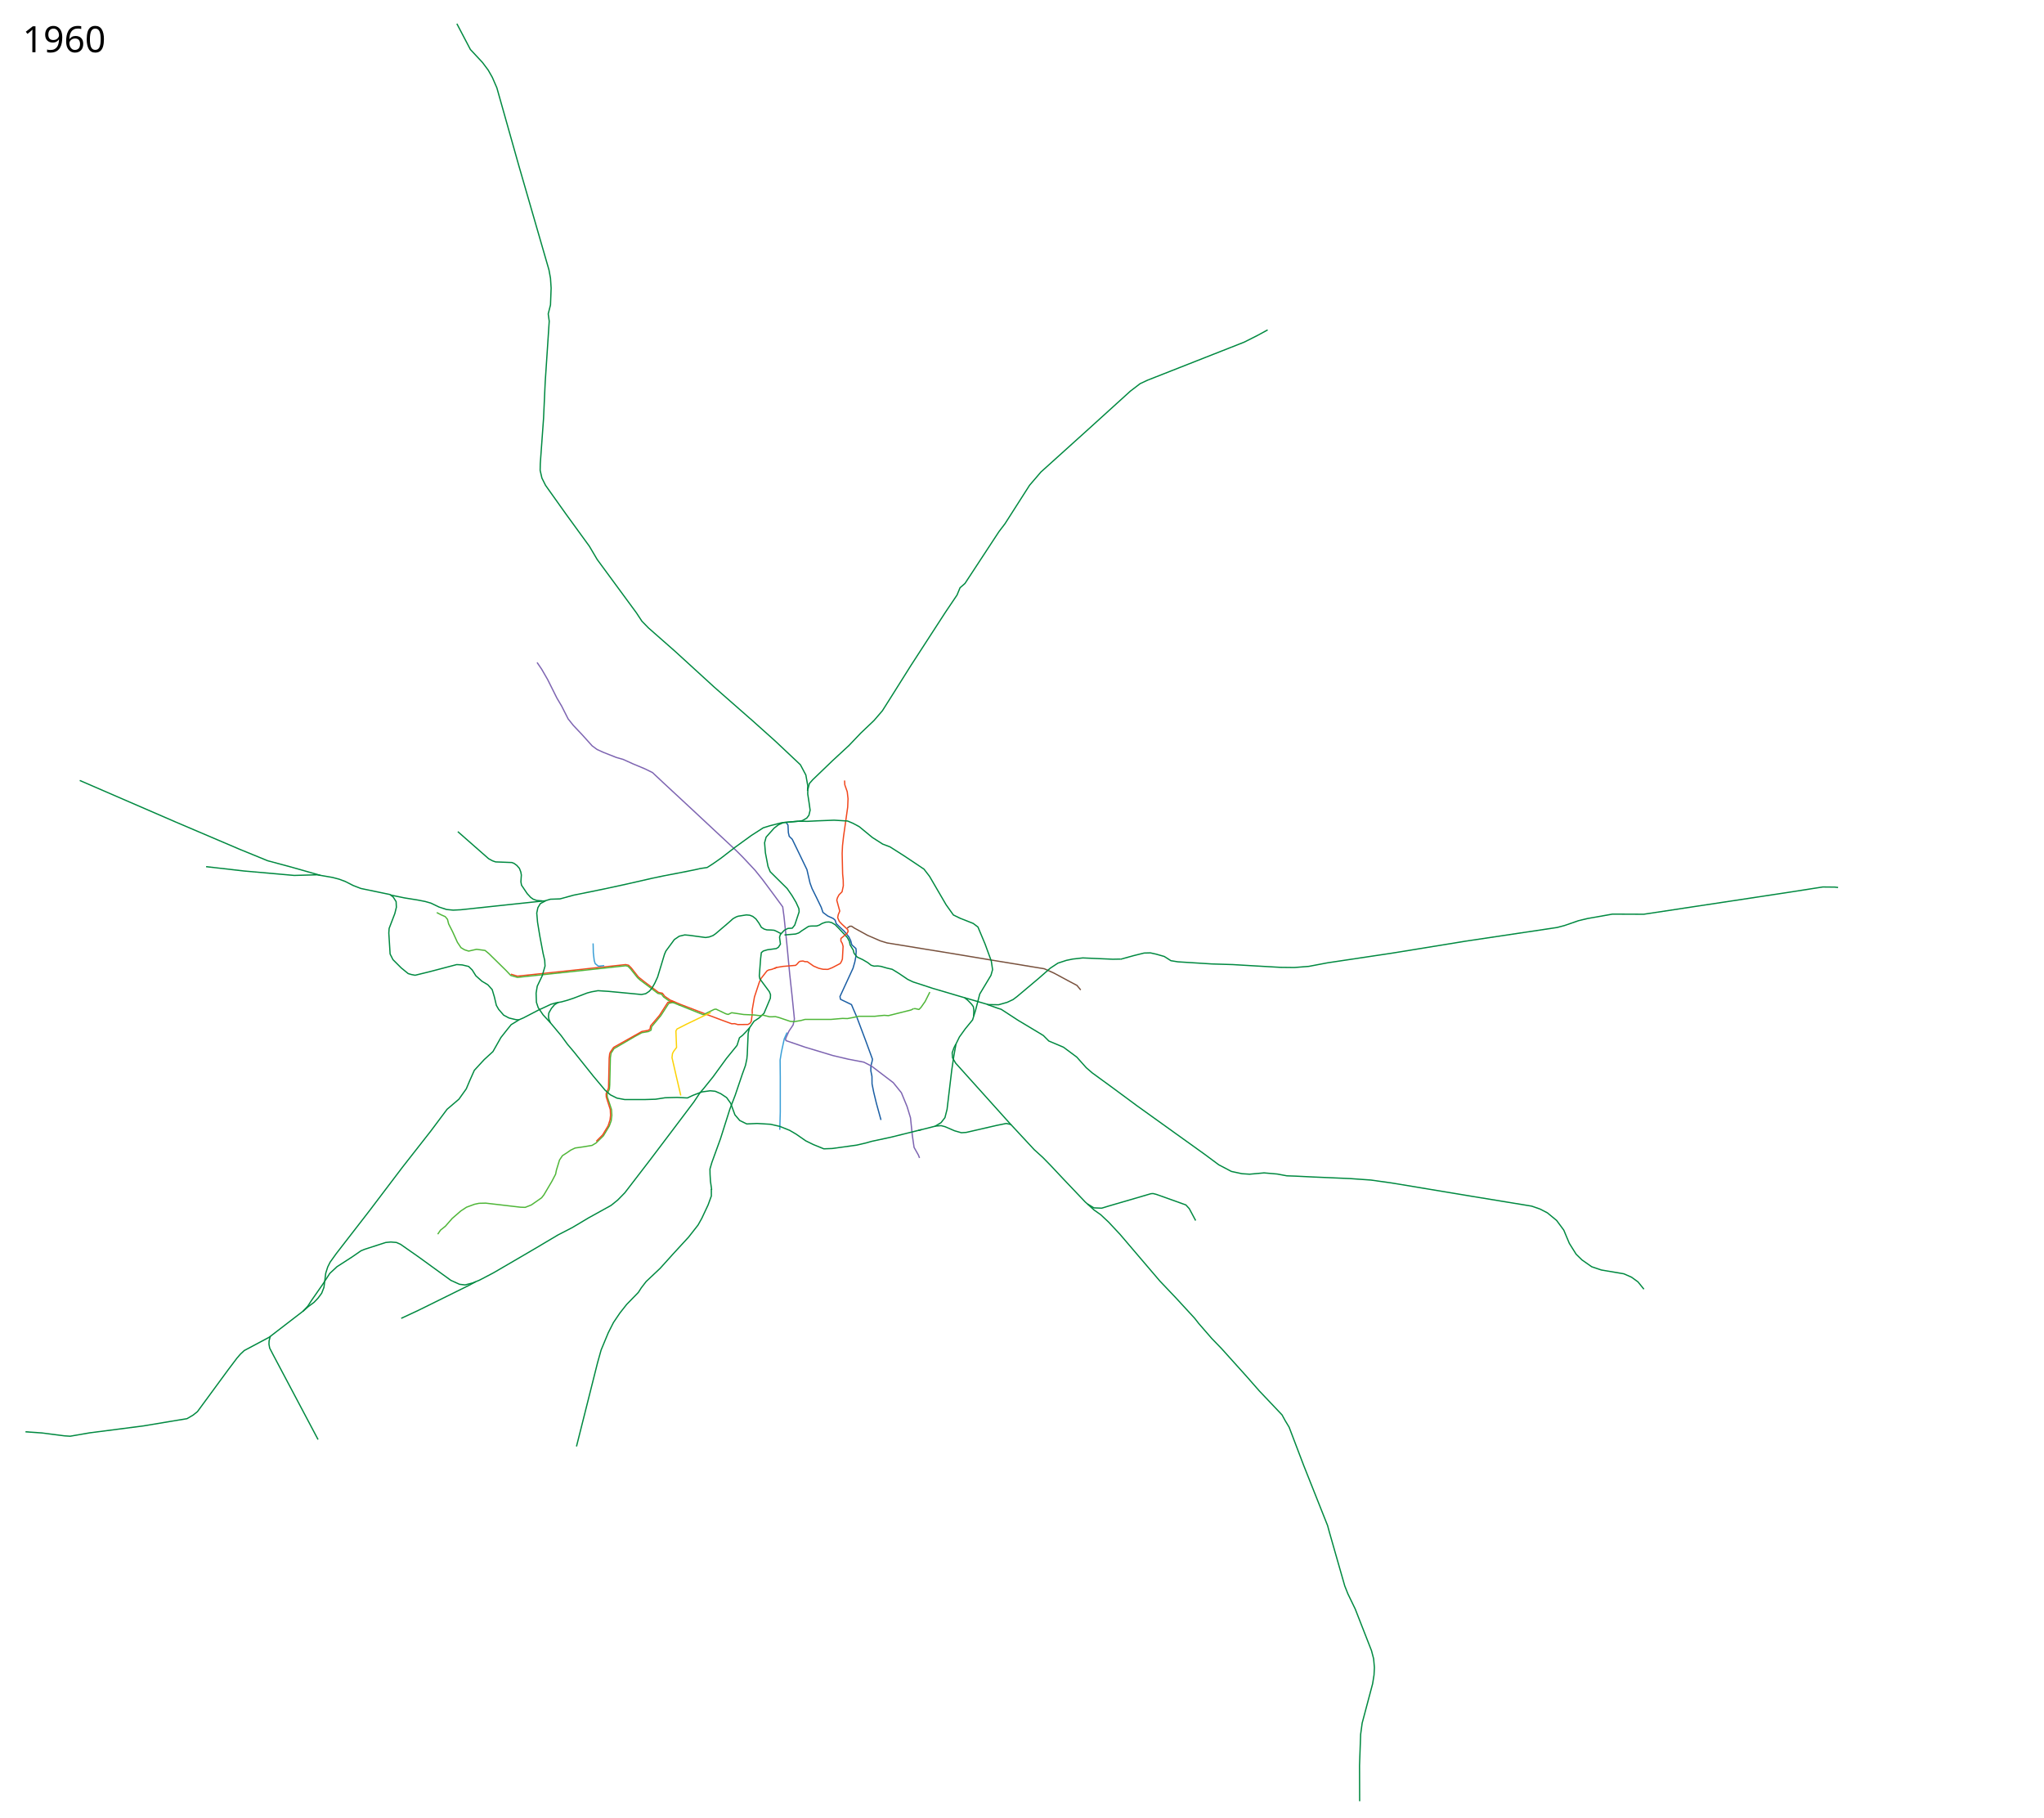
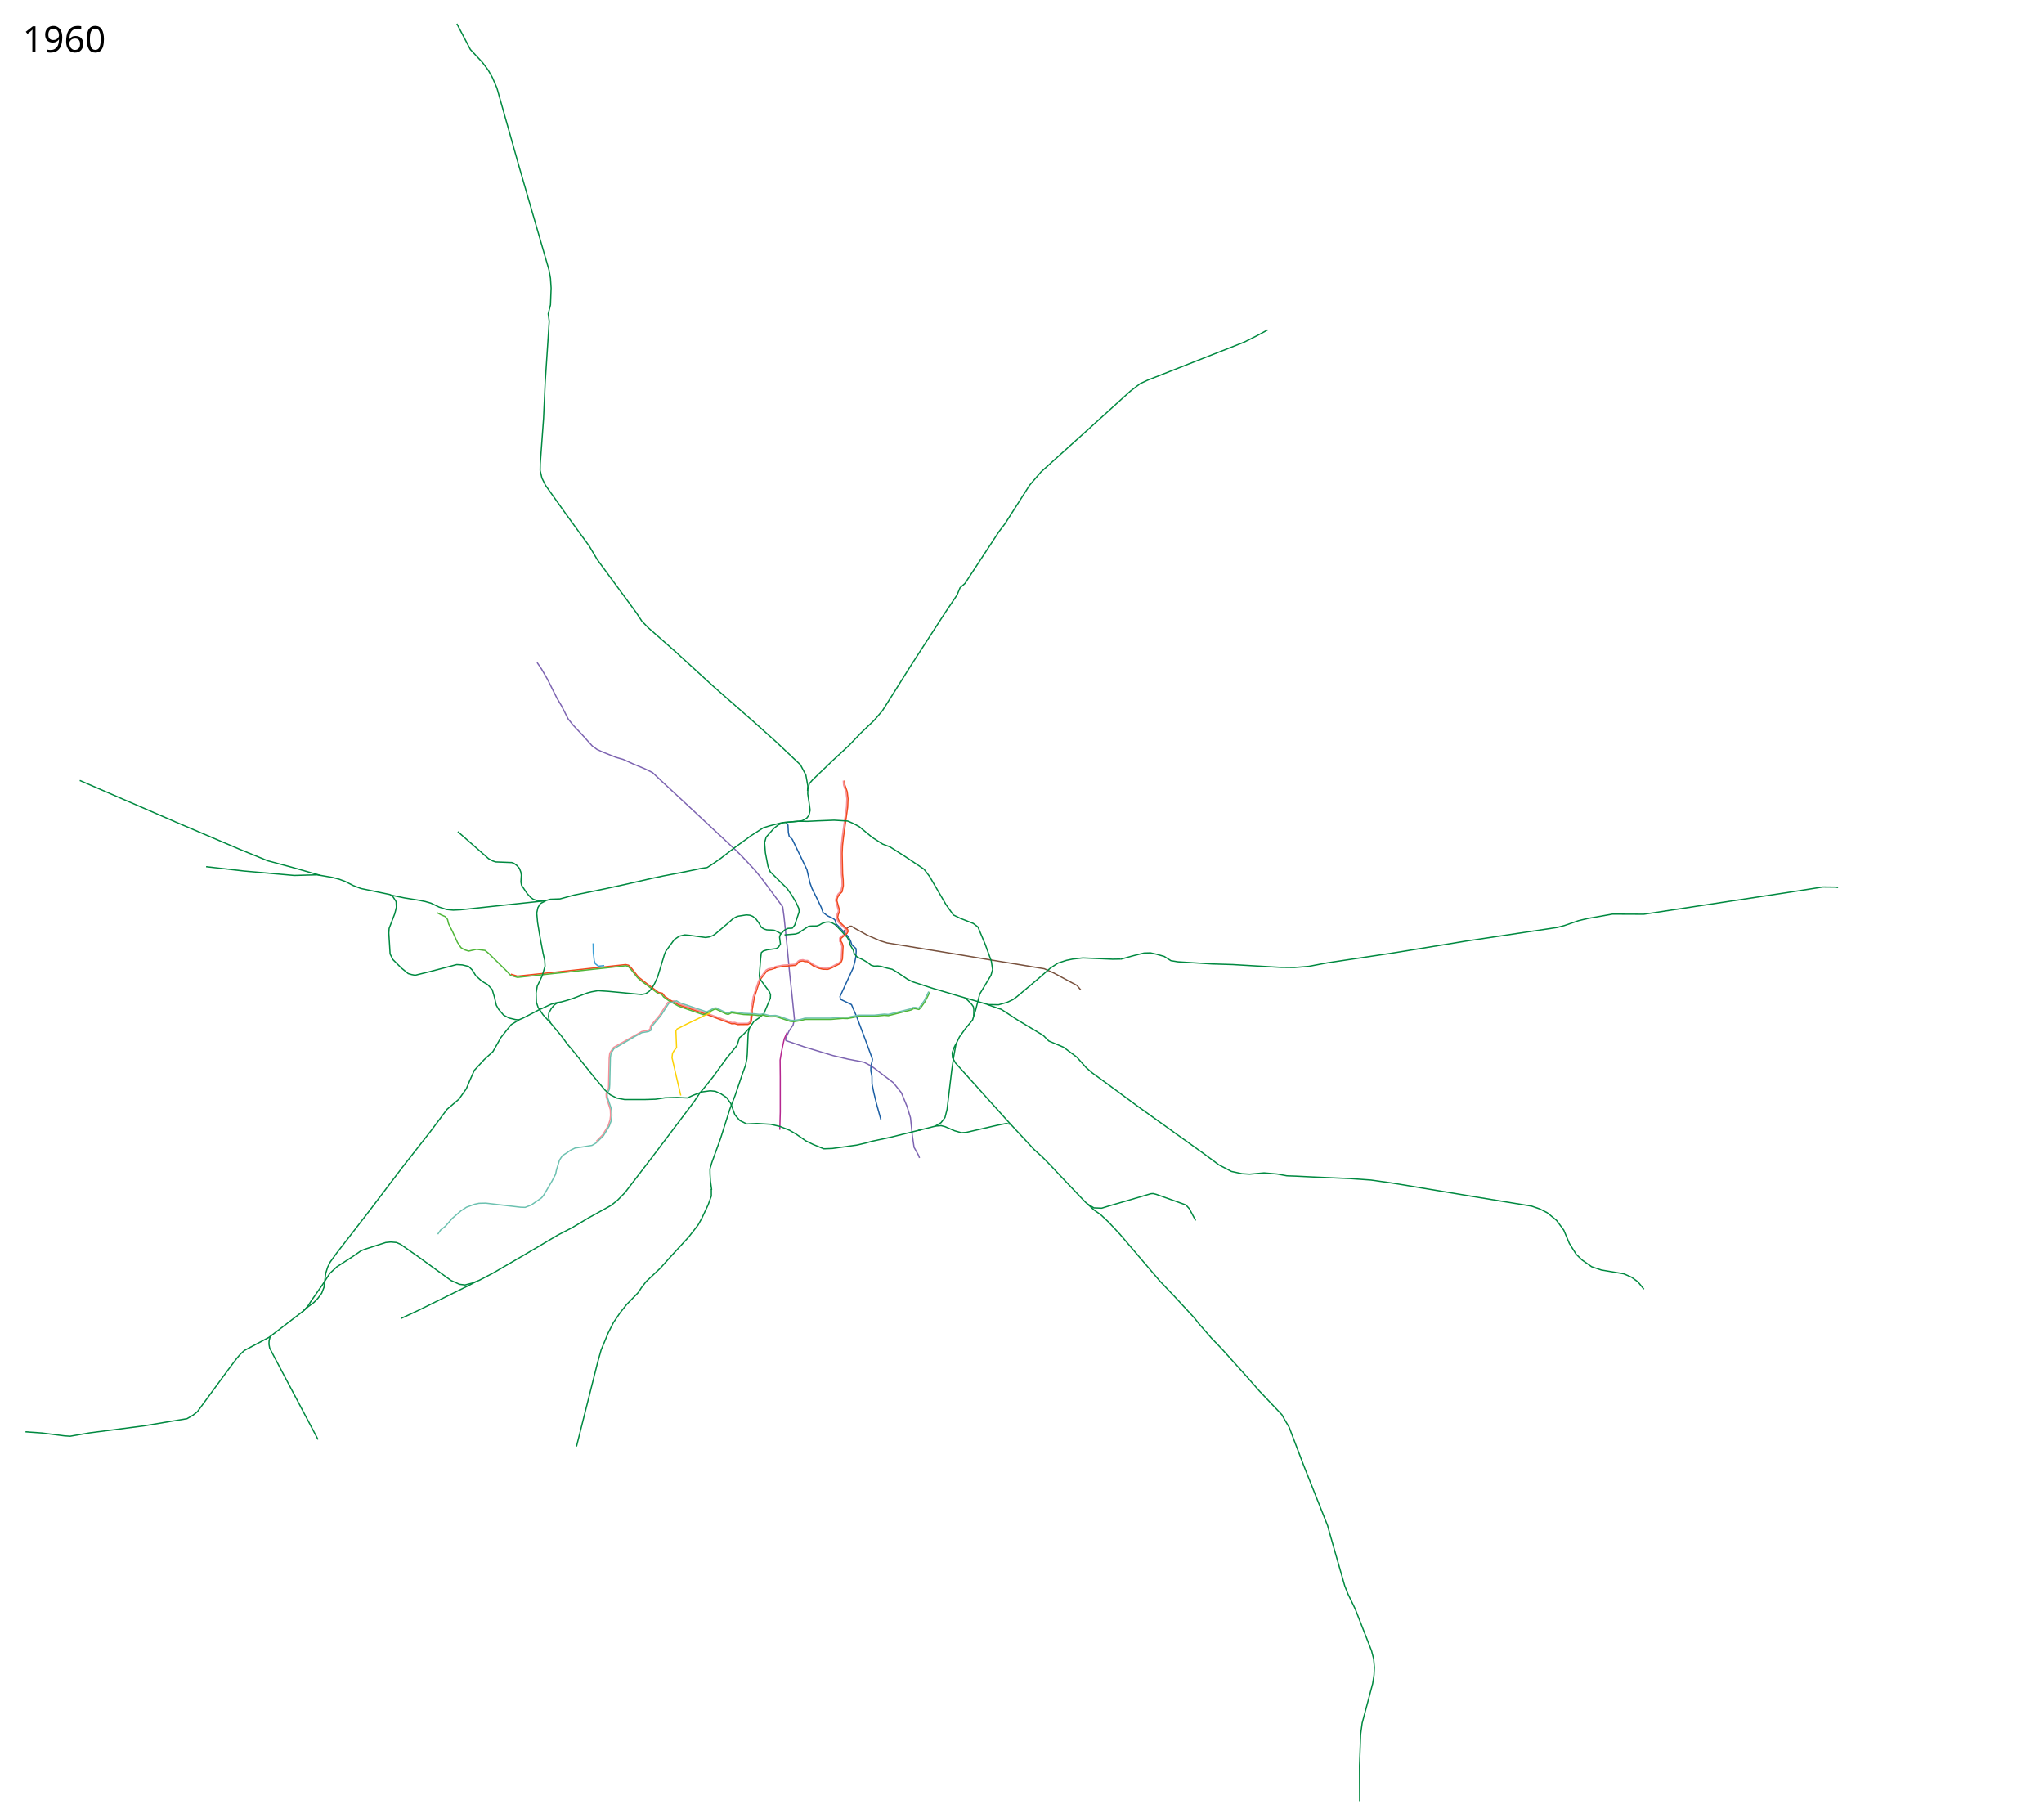
<svg xmlns="http://www.w3.org/2000/svg" width="8100" height="7200" viewBox="-1250, -2500, 8100, 7200">
-   <path d="M1865.273 757.8l7.409 11.274 1.446 29.6 3.385 14.529 11.99 11.746 21.51 44.301 36.72 76.018 12.24 53.149 8.053 21.903 17.716 35.755 18.683 38.653 6.764 19.97 19.005 14.174 22.225 10.307 7.271 6.707 4.325 13.586 8.375 8.053 13.529 12.884 8.944 8.187 18.757 22.736 7.522 15.47 4.46 16.398 16.364 14.838.967 10.952-1.61 22.226-3.866 19.97-7.087 24.803-51.749 112.17 2.144 10.877c.644.322 43.485 20.937 43.485 20.937l6.764 16.105 13.53 31.245 35.753 95.023 27.058 73.763-.967 6.765-5.153 20.615-.322 18.682 4.51 22.226.321 29.634 6.765 33.822 10.63 43.807 18.037 65.388" fill="none" stroke="#1b5ea4" stroke-width="5" stroke-linejoin="round" />
+   <path d="M1865.273 757.8l7.409 11.274 1.446 29.6 3.385 14.529 11.99 11.746 21.51 44.301 36.72 76.018 12.24 53.149 8.053 21.903 17.716 35.755 18.683 38.653 6.764 19.97 19.005 14.174 22.225 10.307 7.271 6.707 3.406 14.313 12.877 12.725 8.511 8.971 7.692 8.195 19.871 21.639 8.509 15.977 5.047 15.494 16.363 14.838.967 10.952-1.61 22.226-3.866 19.97-7.087 24.803-51.749 112.17 2.144 10.877c.644.322 43.485 20.937 43.485 20.937l6.764 16.105 13.53 31.245 35.753 95.023 27.058 73.763-.967 6.765-5.153 20.615-.322 18.682 4.51 22.226.321 29.634 6.765 33.822 10.63 43.807 18.037 65.388" fill="none" stroke="#1b5ea4" stroke-width="5" stroke-linejoin="round" />
  <path d="M1862.441 1615.394l2.188 7.274 76.018 26.09 110.068 33.137 60.13 14.196 62.366 11.936 30.279 15.462 86.325 65.71 32.211 39.942 22.548 54.759 13.529 44.451 7.086 68.288 7.087 48.96 17.394 30.923 4.259 11.074" fill="none" stroke="#7d64b1" stroke-width="5" stroke-linejoin="round" />
  <path d="M878.325 124.53l18.038 26.412 23.836 41.23 36.72 73.442 18.683 31.567 25.769 50.893 20.615 25.77 34.144 36.076 40.586 45.095 19.327 14.173 23.836 10.952 52.182 20.615 27.057 7.73 39.942 18.039 46.384 19.326 30.278 14.818 43.163 40.586 97.922 90.835 76.662 71.509 114.028 106.296 27.057 27.058 47.672 50.893 28.99 36.077 43.163 57.98 37.365 50.893 5.154 38.654 10.952 105.008 11.596 122.402 9.663 88.903 9.02 89.547-5.155 23.192-16.427 24.48-14.244 31.834" fill="none" stroke="#7d64b1" stroke-width="5" stroke-linejoin="round" />
-   <path d="M2106.856 1177.51l5.798-4.51 5.798-3.542h6.12l11.991 7.93 51.475 28.243 50.564 21.865 26.877 8.2 148.048 24.143 70.608 11.389 194.513 32.342 160.804 26.421 48.838 7.98 37.767 16.95 63.706 34.216 28.023 14.817 14.817 18.039" fill="none" stroke="#78513d" stroke-width="5" stroke-linejoin="round" />
+   <path d="M2094.29 1187.967l12.566-10.457 5.798-4.51 5.798-3.542h6.12l11.991 7.93 51.475 28.243 50.564 21.865 26.877 8.2 148.048 24.143 70.608 11.389 194.513 32.342 160.804 26.421 48.838 7.98 37.767 16.95 63.706 34.216 28.023 14.817 14.817 18.039" fill="none" stroke="#78513d" stroke-width="5" stroke-linejoin="round" />
  <path d="M1731.137 1516.305l-.455-14.577 9.11-51.931 19.133-58.308 7.289-15.489 23.232-29.61 6.833-3.644 11.844-2.277 20.499-7.744" fill="none" stroke="#f1471d" stroke-width="5" stroke-linejoin="round" />
+   <path d="M1113 2021.5l25-25 22-36.5 7.5-23.5 2-18-1-22.5-16-50-.5-13 7.5-17.5 2-5.5 2.5-117.5 2-17.5 2.5-6.5 13-19 112-63 25-4.5 7.5-5 2-12.5 35.5-42 32.86-51.181 23.601-6.722 24.451 13.548 99.127 33.472 106.799 39.298 11.272-.538 13.027 3.86 37.65.027 6.293-3.093 4.61-6.624 3.458-28.557-.73-14.516 9.056-52.99 20.231-60.09 7.596-15.281 23.248-30.204 9.372-5.085 11.235-1.765 19.474-7.621 26.484-4.736 48.276-3.797 4.99-4.319 6.735-7.859 6.093-3.697 13.006-1.88 9.4 2.94 9.566.094 24.332 17.24 20.11 8.805 16.6 4.507 17.49.22 17.809-6.818 29.235-15.722 4.072-6.238 3.368-9.032 2.492-48.324-2.893-10.276-5.799-9.949.056-13.805 25.039-20.634 3.264-6.065-.979-3.623-23.09-21.93-10.014-10.12-7.203-17.664 2.466-13.422 5.65-13.097-11.53-43.03 2.803-11.151 7.116-13.32 11.234-11.047 4.604-22.072-.398-21.602-2.299-25.367-1.81-81.701 1.629-29.466 3.761-36.678 16.536-116.722 1.44-32.549-3.207-26.628-9.655-27.687-1.046-17.642" fill="none" stroke="#f78f98" stroke-width="5" stroke-linejoin="round" />
  <path d="M1951.233 628.615l-.346 16.768 5.154 33.5 4.365 30.956-4.942 20.26-8.515 11.134-17.47 9.88-12.015 2.24-62.287 5.24-20.505 9.192-16.75 12.884-31.889 35.755-6.12 22.226 3.221 39.941 10.308 53.793 8.697 21.26 67.321 66.676 19.327 28.024 15.783 26.735 11.274 24.803.966 12.562-17.394 52.504-9.663 12.24c-3.221.323-17.394.967-17.394.967l-13.85 7.086-15.784 16.428-3.543 11.274 3.543 27.38-8.053 12.561-8.375 5.154-35.432 4.832-16.106 4.832-7.73 6.442-2.82 23.755-5.233 68.369 2.255 11.918 37.687 50.893 4.51 11.596-.645 13.851-25.147 59.968-19.917 18.599-19.57 12.756-18.148 26.57-5.154 20.937-1.289 29.956-2.254 53.793-1.611 17.716-5.476 26.09-12.562 34.789-28.346 83.749-20.937 54.437-37.043 116.926-34.466 95.023-7.408 25.446.322 20.616 1.61 27.701 4.832 34.144" fill="none" stroke="#008940" stroke-width="5" stroke-linejoin="round" />
-   <path d="M774.604 1359.503l25.77 7.73 86.325-9.019 342.726-36.72 11.596 2.577 10.308 10.307 28.346 36.077 25.124 19.97 54.76 41.23 15.46 3.222 8.731 11.884 21.76 15.14 17.143 6.994" fill="none" stroke="#f1471d" stroke-width="5" stroke-linejoin="round" />
+   <path d="M774.604 1359.503l25.77 7.73 86.325-9.019 342.726-36.72 11.596 2.577 10.308 10.307 28.346 36.077 25.124 19.97 54.76 41.23 15.46 3.222 8.731 11.884 21.76 15.14 13.961 8.408" fill="none" stroke="#f1471d" stroke-width="5" stroke-linejoin="round" />
  <path d="M1950.027 632.978l1.092-19.39-7.699-43.226-21.55-40.523-99.815-94.01-98.579-88.28M3059.66 2269.79l25.125 15.46 30.923 1.289 29.634-9.02 165.565-48.316 8.375-.644 12.885 3.221 117.248 41.874 13.529 14.818 25.124 47.028" fill="none" stroke="#008940" stroke-width="5" stroke-linejoin="round" />
-   <path d="M1420.264 1467.93l22.61 9.797 107.052 41.221 57.658 21.582 42.013 15.406 11.844-.455 12.3 3.644 40.542-.456 7.744-4.555 5.01-7.288 4.1-30.521" fill="none" stroke="#f1471d" stroke-width="5" stroke-linejoin="round" />
-   <path d="M1440.985 1481.595l96.19 38.432 43.03-21.05 7.408-.967 39.297 18.683 8.697 2.255 13.851-6.765 15.461 2.255 31.89 4.832 43.162 1.932 20.293 2.577 14.173-1.932 25.125 6.442h10.307l12.885-.644 12.884 3.22 45.74 15.462 14.817 1.289 27.702-4.51 16.75-4.51H2043.721l45.096-3.865 19.326.644 20.615-3.865 24.48-5.154h63.135l17.394-1.932 20.615-1.933 16.105 1.288 48.961-12.24 41.23-10.307 9.664-5.154" fill="none" stroke="#4fb638" stroke-width="5" stroke-linejoin="round" />
-   <path d="M3191.082 1299.59l-31.567.645-118.537-5.154-39.941 4.51-25.125 5.153-33.5 10.952-30.278 19.971-47.028 41.23-85.038 71.509-15.461 11.596-23.192 10.952-34.144 9.663-41.23-.644-119.503-34.788-100.499-29.634-77.95-25.447-20.938-9.986-36.194-24.447-25.33-15.494-20.936-4.832-23.514-6.764-12.885-1.611-14.495.644-11.918-3.543-12.884-10.307-20.938-12.24-20.293-9.342-6.348-6.47-7.18-9.635-2.9-11.919-12.24-20.293-3.22-14.817-8.054-14.817-35.754-38.331-12.562-12.562-13.529-8.053-10.63-2.577-12.884.644-14.817 5.154-10.905 6.511-10.032 3.474-22.87.323-9.663 1.288-28.024 18.038-5.29 4.266-6.628 4.109-11.596 3.865-43.705 3.638" fill="none" stroke="#008940" stroke-width="5" stroke-linejoin="round" />
-   <path d="M484.704 2389.614l10.952-16.105 19.327-15.462 27.057-30.923 34.144-29.634 22.548-14.817 31.567-11.596 18.038-3.865 26.413-.644 137.863 16.105 18.683.644 24.48-9.663 40.586-28.346 9.02-11.596 31.566-53.47 14.817-28.346 3.222-16.106 12.24-39.941 11.596-17.394 16.105-10.308 16.75-11.596 17.394-8.375 31.567-4.51 35.432-5.797 16.106-9.664 28.99-28.345 23.192-38.654 7.73-21.26 2.577-21.258-1.288-22.548-5.798-18.038-10.952-32.211-.644-10.952 9.019-19.971 1.289-16.75 2.576-108.23 2.577-17.393 11.596-18.038 81.816-47.673 28.346-15.461 26.26-4.533 10.46-5.453 2.256-13.85 36.72-44.13 31.245-48.316 16.296-3.773 27.826 11.795" fill="none" stroke="#4fb638" stroke-width="5" stroke-linejoin="round" />
-   <path d="M1723.624 347.924l-143.16-125.638L1424.27 79.56l-104.427-91.77-26.122-26.83-21.84-33.146L1116.5-283.5l-31-52.5-92-126.5L912-577l-14.5-29-7-30.5.5-26 13-180 6.5-143 16-242-4-29 9-35.5 2.5-66.5-2.5-39-6-33-119-411.5-87.5-310-18-41.5-16.5-29-22.5-30-48-51.5-53.5-102M2757.77 1957.357l-220.75-245.487-12.342-21.156-1.367-19.588 6.833-19.588 7.289-14.577M2572.101 1452.757l12.374 9.546 15.91 16.263 6.718 9.546 1.768 10.96v10.607l-.354 15.91" fill="none" stroke="#008940" stroke-width="5" stroke-linejoin="round" />
+   <path d="M1419.471 1470.309l21.903 11.918 108.552 36.721 57.658 21.582 42.013 15.406 11.844-.455 12.3 3.644 40.542-.456 7.744-4.555 5.01-7.288 4.1-30.521" fill="none" stroke="#f1471d" stroke-width="5" stroke-linejoin="round" />
+   <path d="M3191.082 1299.59l-31.567.645-118.537-5.154-39.941 4.51-25.125 5.153-33.5 10.952-30.278 19.971-47.028 41.23-85.038 71.509-15.461 11.596-23.192 10.952-34.144 9.663-41.23-.644-119.503-34.788-100.499-29.634-77.95-25.447-20.938-9.986-36.194-24.447-25.33-15.494-20.936-4.832-23.514-6.764-12.885-1.611-14.495.644-11.918-3.543-12.884-10.307-20.938-12.24-20.293-9.342-6.348-6.47-7.18-9.635-2.9-11.919-12.24-20.293-3.22-14.817-8.054-14.817-35.754-38.331-12.562-12.562-13.529-8.053-10.63-2.577-12.884.644-14.817 5.154-10.905 6.511-10.032 3.474-22.87.323-9.663 1.288-28.024 18.038-5.29 4.266-6.628 4.109-11.596 3.865-43.705 3.638M1723.624 347.924l-143.16-125.638L1424.27 79.56l-104.427-91.77-26.122-26.83-21.84-33.146L1116.5-283.5l-31-52.5-92-126.5L912-577l-14.5-29-7-30.5.5-26 13-180 6.5-143 16-242-4-29 9-35.5 2.5-66.5-2.5-39-6-33-119-411.5-87.5-310-18-41.5-16.5-29-22.5-30-48-51.5-53.5-102M2757.77 1957.357l-220.75-245.487-12.342-21.156-1.367-19.588 6.833-19.588 7.289-14.577M2572.101 1452.757l12.374 9.546 15.91 16.263 6.718 9.546 1.768 10.96v10.607l-.354 15.91" fill="none" stroke="#008940" stroke-width="5" stroke-linejoin="round" />
  <path d="M1818.383 1336.592l10.239-3.868 24.598-4.1 49.654-4.1 5.921-5.01 6.378-7.744 5.01-3.189 11.39-1.366 8.654 2.733h9.111l24.599 17.31 20.043 8.655 17.31 4.1 19.589.456 17.31-6.833 31.432-16.4 5.01-8.2 3.645-9.566 2.733-50.108-3.189-11.844-5.466-9.11v-10.478l24.599-20.5 4.1-7.743-1.822-6.833-23.688-22.321-9.566-10.022-6.378-15.033 2.278-11.844 5.922-14.121-11.844-43.276 2.733-9.566 6.377-11.844 11.844-11.844 5.011-23.688-.455-22.776-2.278-24.144-1.822-81.54 1.367-30.521 4.1-36.443 16.399-116.16 1.366-33.255-3.189-27.787-9.566-27.332-1.038-17.122" fill="none" stroke="#f1471d" stroke-width="5" stroke-linejoin="round" />
-   <path d="M480.839 1115.343l17.394 9.019 16.106 7.086 9.019 10.952 4.51 18.038 15.46 30.279 19.327 42.518 14.173 21.26 14.173 8.374 16.106 5.154 31.566-7.086 33.5 4.51 14.817 12.24 67 65.71 20.114 21.106 26.77 7.73 84.325-9.019L1144 1335.5l86-9.5 9 2.5 10.623 11.148 26.877 33.852 10 9 70.5 53 15 3.5 7.5 10.5 21.5 15.5 19.5 8.5" fill="none" stroke="#4fb638" stroke-width="5" stroke-linejoin="round" />
-   <path d="M1417.396 1466.546l-21.037 4.773-32.86 51.181-35.5 42-2 12.5-7.5 5-24.999 4.5-112 63-13 19-2.5 6.5-2 17.5-2.5 117.5-2 5.5-7.5 17.5.5 13 16 50 1 22.5-2 18-7.5 23.5-22 36.5-25 25" fill="none" stroke="#f1471d" stroke-width="5" stroke-linejoin="round" />
+   <path d="M480.839 1115.343l17.394 9.019 16.106 7.086 9.019 10.952 4.51 18.038 15.46 30.279 19.327 42.518 14.173 21.26 14.173 8.374 16.106 5.154 31.566-7.086 33.5 4.51 14.817 12.24 67 65.71 20.114 21.106 26.77 7.73 84.325-9.019L1144 1335.5l86-9.5 9 2.5 10.623 11.148 26.877 33.852 10 9 70.5 53 15 3.5 7.5 10.5 21.5 15.5 38.485 21.595" fill="none" stroke="#4fb638" stroke-width="5" stroke-linejoin="round" />
  <path d="M1720.746 1571.452l-13.307 14.817-14.817 15.461-12.24 9.664-9.664 30.278-41.874 51.538-53.47 73.441-37.366 46.384-13.528 15.462-24.48 36.72-86.97 115.316-88.26 116.604-98.565 128.2-28.346 28.99-26.413 21.26-89.547 49.605-63.778 38.009-57.336 29.634-85.681 50.894-60.557 35.432-109.518 63.778-55.403 28.99-27.057 10.952-29.634 7.73-21.904-2.576-34.144-15.462-128.844-93.412-70.865-49.605-16.105-7.087-22.548-1.932-19.97 1.932-83.75 27.058-14.173 5.798-35.432 24.48-59.913 38.653-28.345 26.414-28.346 43.807-44.451 63.778-14.173 21.903-19.203 20.75" fill="none" stroke="#008940" stroke-width="5" stroke-linejoin="round" />
-   <path d="M1868.952 1590.66l-11.134 25.312-11.227 52.114-5.154 31.567.644 66.355v139.796l-1.95 70.2" fill="none" stroke="#3a9fd7" stroke-width="5" stroke-linejoin="round" />
-   <path d="M1913.213 753.494l-65.993 6.088-45.725 11.746-27.057 8.375-47.028 30.278-65.71 47.673-54.116 41.874-32.21 22.548-23.193 14.817-30.278 4.51c2.577 1.288-141.085 28.345-141.085 28.345l-48.96 10.308-101.788 23.192-86.325 18.682-120.47 24.48-54.115 14.818-38.009 1.288-17.394 5.154-22.548 12.24-9.663 16.106-4.51 21.26 3.222 36.72 9.019 54.759 12.884 68.287 6.442 27.702 1.289 22.548-10.952 38.009-19.97 41.874-4.51 27.702 1.288 36.076 7.087 21.26 19.326 28.345 29.634 32.211 42.52 50.894 24.48 33.5 25.124 29.634 77.307 96.633 46.384 55.403 21.26 18.683 25.768 12.884 30.923 5.798h79.239l43.163-1.288 37.365-5.798 47.672-1.289 41.23 1.933 21.904-10.308 35.432-13.528 32.856-4.51 19.97 1.933 21.904 9.663 23.192 15.461 16.106 22.548 16.75 45.74 19.326 22.548 27.702 13.528 40.586-1.932 53.47 3.22 36.72 8.376 38.654 15.461 26.413 15.461 38.01 26.414 30.278 14.817 41.23 16.75 33.5-1.29 97.277-13.528 36.076-8.375 22.548-6.442 77.951-16.75 119.181-29.634" fill="none" stroke="#008940" stroke-width="5" stroke-linejoin="round" />
+   <path d="M1868.952 1590.66l-11.134 25.312-11.227 52.114-5.154 31.567.644 66.355v139.796l-1.95 70.2" fill="none" stroke="#b62790" stroke-width="5" stroke-linejoin="round" />
  <path d="M297 1045.5l19.25 4.25 36.5 7.5 53 8.5 29.25 5.75 22.75 6.5 32.75 15.75 29.25 9.5 26 2.5 30.5-1.5L756.5 1085l117.75-12.5 20.578-2.14 17.415-1.774" fill="none" stroke="#008940" stroke-width="5" stroke-linejoin="round" />
  <path d="M899.44 1069.152l-22.628-1.768-13.788-4.95-9.9-7.071-13.788-14.85-22.628-33.587-2.475-13.435 1.768-26.87-2.121-12.02-5.657-14.496-10.253-11.668-11.314-8.131-8.485-3.182-64.347-2.475-12.02-4.243-15.557-8.485-121.976-107.127M340 2723l67.5-31.5L609 2592l26-14M963.5 1470.5l-16 10-12 14L925 1513l-1.5 14 1.5 10.5 6 14.5" fill="none" stroke="#008940" stroke-width="5" stroke-linejoin="round" />
  <path d="M1100.25 1237.511l.331 7.32.644 29.635 3.625 31.182 3.914 12.192 12.467 9.972 23.264-2.283" fill="none" stroke="#3a9fd7" stroke-width="5" stroke-linejoin="round" />
  <path d="M2389.025 1978.6l66.355-16.749 23.836-14.173 15.462-19.97 8.375-32.856 18.682-156.546 8.375-56.047 8.375-46.384 13.528-27.702 23.192-32.211 28.99-35.432 11.596-37.365 16.75-65.067 44.452-74.085 6.442-22.548-5.154-34.144-24.48-66.999-28.346-67.643-18.683-14.173-52.182-20.615-26.413-12.885-28.99-40.586-65.71-112.738-21.904-28.346-76.018-50.894-58.624-37.365-28.99-10.951-41.23-26.414-51.538-42.518-25.125-13.529-21.26-9.019-53.47-3.221-66.355 2.577-38.009 1.932-37.742-.44" fill="none" stroke="#008940" stroke-width="5" stroke-linejoin="round" />
  <path d="M2454.736 1961.528l24.802-1.932 15.784 4.187 37.365 16.106 27.057 7.73 19.327-1.288 120.47-27.701 38.008-7.731 18.039 3.865" fill="none" stroke="#008940" stroke-width="5" stroke-linejoin="round" />
  <path d="M2370.343 1496.078h7.086l14.173 3.221 7.73-7.73 16.75-23.837 18.683-37.365" fill="none" stroke="#4fb638" stroke-width="5" stroke-linejoin="round" />
  <text x="-1160.547" y="4597.961" style="-inkscape-font-specification:Sans" font-size="144px" font-weight="400" font-family="Sans" />
  <text x="-1160.547" y="-2293.039" style="-inkscape-font-specification:Sans" font-size="144px" font-weight="400" font-family="Sans">
    <tspan x="-1160.547" y="-2293.039">1960</tspan>
  </text>
  <path d="M807.138 1540.851l-14.801-1.695-25.14-6.035-21.26-11.274-19.971-23.192-9.02-15.783h0l-7.73-32.856-8.697-29.312-17.394-19.327-23.192-13.85-24.158-21.582-14.495-23.192-14.173-13.85-25.447-6.12-21.903-1.29-106.62 28.025-57.98 14.172-14.248-2.67-13.13-3.772-27.702-22.548-32.856-32.855-11.273-22.226-5.154-83.104 1.288-18.36 22.548-58.947 6.12-24.803-.966-22.225-11.596-18.36-12.885-9.986-114.993-23.836-30.923-11.918-31.245-15.945-24.802-9.18-25.93-6.764-60.447-10.46-91.024 2.52-198.536-17.527-150.673-17.191M2661.793 1479.347l41.29 14.799 14.495 4.51 68.288 44.45 75.374 45.096 23.192 14.173 21.903 21.904 57.98 24.48 52.826 39.298 37.365 41.874 23.836 20.615 76.019 55.403 101.143 74.73 152.68 109.518 115.96 83.105 55.403 41.23 50.25 26.413 41.874 9.019 30.278 1.933 57.336-5.154 52.182 4.51 38.01 7.086 36.076 1.288 65.71 3.221 149.46 6.443 81.816 5.798 82.46 11.596 317.5 52.815 237.5 39 33 11.5 29 15 36.5 30 28.5 38.5 22 52.5 27 43 23 22.5 38.5 27 38.5 13 89 15 30.5 13.5 25.5 18.5 23.5 29M2755.587 1954.765l92.768 99.854 34.144 30.923 29.634 30.278 50.894 54.115 86.97 91.48 35.432 32.21 26.413 18.683 30.923 28.99 45.74 48.96 157.834 184.893 63.134 66.354 74.73 81.172 16.105 20.615 51.538 59.269 38.653 39.942 98.566 109.517 50.893 57.98 90.541 95.5 12 22 16 26.5 57.5 151 95 239 7.5 27.5L4079 3783l12.5 31.5 29 60 64.5 165 8.5 32.5 3 34.5-1.5 29.5-5.5 34.5-41.5 156-6 44.5-4.5 124 .5 141M3190.704 1300.336l51.593-14.274 41.552-10.307 25.125-.645 23.192 5.154 31.567 9.02 26.413 16.75 27.701 4.509 133.999 8.375 83.749 2.576 86.97 5.154 101.787 5.798 54.759.644 57.335-4.51 74.73-14.172 253.823-38.01 294-47.898 361.5-54 28.5-7.5 56.5-19.5 35.5-8.5 99-17.5 124 .5 205-31 363.5-55 141-22 47.5.5 13 1.5M1568.93 2210.52v27.702l-12.884 35.432-25.124 53.47-14.817 26.414-37.365 47.672-59.913 65.067-52.826 58.624-55.403 52.182-19.327 25.125-11.596 18.038-46.384 47.672-26.413 33.5-25.769 38.009-20.615 40.586-28.346 68.287-14.151 50.474L1034.5 3230.5M1951.233 628.614l6.058-24.313 13.279-15.105 78.845-75.768 65.21-60.307 46.096-48.423 52.72-50.143 33.25-38.654 36.076-56.941 76.269-121.258 137.507-212.093 45.957-68.11 12-29 19.5-17 134.5-205 24-31.5 97.5-152.5 45-52.5 188-169.5 166.5-151L3268-980l30-14 382.5-150.5 53.5-27 39.5-21.5" fill="none" stroke="#008940" stroke-width="5" stroke-linejoin="round" />
  <path d="M1847.718 1199.727l-8.69-3.881-12.086-6.417-9.02-3.866-10.63-.966-18.36-.644-10.951-3.221-10.952-7.087-9.663-16.75-11.918-16.427-12.563-9.986-11.596-4.51-13.528-1.288-32.856 5.154-8.375 3.221-11.918 6.765-15.783 14.172-52.826 45.096-10.63 7.409-14.817 5.475-14.495 2.255-64.422-8.697-18.039-1.61-21.903 5.153-19.327 13.207-33.5 45.418-5.475 12.562-27.38 90.513-11.127 24.233-11.743 20.863-10.951 11.918-13.53 9.019-16.749 3.221-80.528-7.73-51.537-4.832-40.264-2.577-25.125 4.51-17.394 4.509-53.793 20.615-24.831 8.28-23.807 6.537-21.904 3.866-19.327 5.475-50.57 23.515-58.947 30.6-16.428 7.087-31.889 19.648-15.14 18.683-25.446 32.21-20.615 36.4-10.952 19.326-34.788 31.889-38.973 42.325-18.222 40.998-13.666 32.343-29.154 40.998-46.887 39.977-64.725 86.495-112.094 143.017-131.422 173.296L82.71 2466.277l-24.48 34.144-9.664 19.326-7.73 24.48-7.087 56.048-9.019 23.192-14.817 19.971-15.461 16.106-22.52 16.744-21.821 18.916-133.44 102.679L-282 2850.5l-15 14-13.5 15.5-34 45-123 167.5-17.5 14-24 14-67 11-104.5 17.5-213.5 27.5-78 13.5-22.5-1.5-90-11.5-64.5-4.5" fill="none" stroke="#008940" stroke-width="5" stroke-linejoin="round" />
  <path d="M10.381 3203.178l-177.807-335.593-13.824-26.695-2.86-15.254.477-13.348 4.766-18.591M19.5 968L-100 934l-89.5-24-110-45L-553 757l-381-165" fill="none" stroke="#008940" stroke-width="5" stroke-linejoin="round" />
  <path d="M1566.91 1511.336l-28.127 13.341-67.774 32.602-38.01 19.327-4.509 7.73 2.577 65.711-10.952 14.173-5.153 9.664-1.933 16.105 18.038 78.595 16.75 71.509" fill="none" stroke="#fcd205" stroke-width="5" stroke-linejoin="round" />
+   <path d="M484.704 2389.614l10.952-16.105 19.327-15.462 27.057-30.923 34.144-29.634 22.548-14.817 31.567-11.596 18.038-3.865 26.413-.644 137.864 16.105 18.682.644 24.48-9.663 40.586-28.346 9.02-11.596 31.566-53.47 14.818-28.346 3.22-16.106 12.24-39.941 11.597-17.394 16.105-10.308 16.75-11.596 17.394-8.375 31.567-4.51 35.432-5.797 16.106-9.664 28.99-28.345 23.192-38.654 7.73-21.26 2.577-21.258-1.288-22.548-5.798-18.038-10.952-32.211-.644-10.952 9.019-19.971 1.289-16.75 2.576-108.23 2.577-17.393 11.596-18.038 81.816-47.673 28.346-15.461 26.26-4.533 10.46-5.453 2.256-13.85 36.72-44.13 31.245-48.316 30.524-10.205 15.803 8.75 103.746 35.072 18.882-9.41 9.37-5.181 9.593-1.192 40.162 19.366 7.865 1.609 12.275-6.793 49.04 7.27 43.26 1.966 19.962 2.443 13.467-2.145 26.218 6.852 23.537-.715 13.883 3.456 44.333 15.552 14.599 1.073 25.741-4.35 17.46-4.767 103.561-.12 45.167-3.813 19.545.715 44.075-8.826 63.012.043 39.134-4.202 15.61 1.284 88.669-22.092 10.137-5.457 9.17-.03 12.304 3.102 4.915-5.611 17.028-23.608 18.174-36.94" fill="none" stroke="#6cc1b0" stroke-width="5" stroke-linejoin="round" />
+   <path d="M1439.485 1486.595l97.69 33.432 43.03-21.05 7.408-.967 39.297 18.683 8.697 2.255 13.851-6.765 15.461 2.255 31.89 4.832 43.162 1.932 20.293 2.577 14.173-1.932 25.125 6.442h10.307l12.885-.644 12.884 3.22 45.74 15.462 14.817 1.289 27.702-4.51 16.75-4.51H2043.721l45.096-3.865 19.326.644 20.615-3.865 24.48-5.154h63.135l17.394-1.932 20.615-1.933 16.105 1.288 48.961-12.24 41.23-10.307 9.664-5.154" fill="none" stroke="#4fb638" stroke-width="5" stroke-linejoin="round" />
+   <path d="M1913.213 753.494l-65.993 6.088-45.725 11.746-27.057 8.375-47.028 30.278-65.71 47.673-54.116 41.874-32.21 22.548-23.193 14.817-30.278 4.51c2.577 1.288-141.085 28.345-141.085 28.345l-48.96 10.308-101.788 23.192-86.325 18.682-120.47 24.48-54.115 14.818-38.009 1.288-17.394 5.154-22.548 12.24-9.663 16.106-4.51 21.26 3.222 36.72 9.019 54.759 12.884 68.287 6.442 27.702 1.289 22.548-10.952 38.009-19.97 41.874-4.51 27.702 1.288 36.076 7.087 21.26 19.326 28.345 29.634 32.211 42.52 50.894 24.48 33.5 25.124 29.634 77.307 96.633 46.384 55.403 21.26 18.683 25.768 12.884 30.923 5.798h79.239l43.163-1.288 37.365-5.798 47.672-1.289 41.23 1.933 21.904-10.308 35.432-13.528 32.856-4.51 19.97 1.933 21.904 9.663 23.192 15.461 16.106 22.548 16.75 45.74 19.326 22.548 27.702 13.528 40.586-1.932 53.47 3.22 36.72 8.376 38.654 15.461 26.413 15.461 38.01 26.414 30.278 14.817 41.23 16.75 33.5-1.29 97.277-13.528 36.076-8.375 22.548-6.442 77.951-16.75 119.181-29.634" fill="none" stroke="#008940" stroke-width="5" stroke-linejoin="round" />
</svg>
